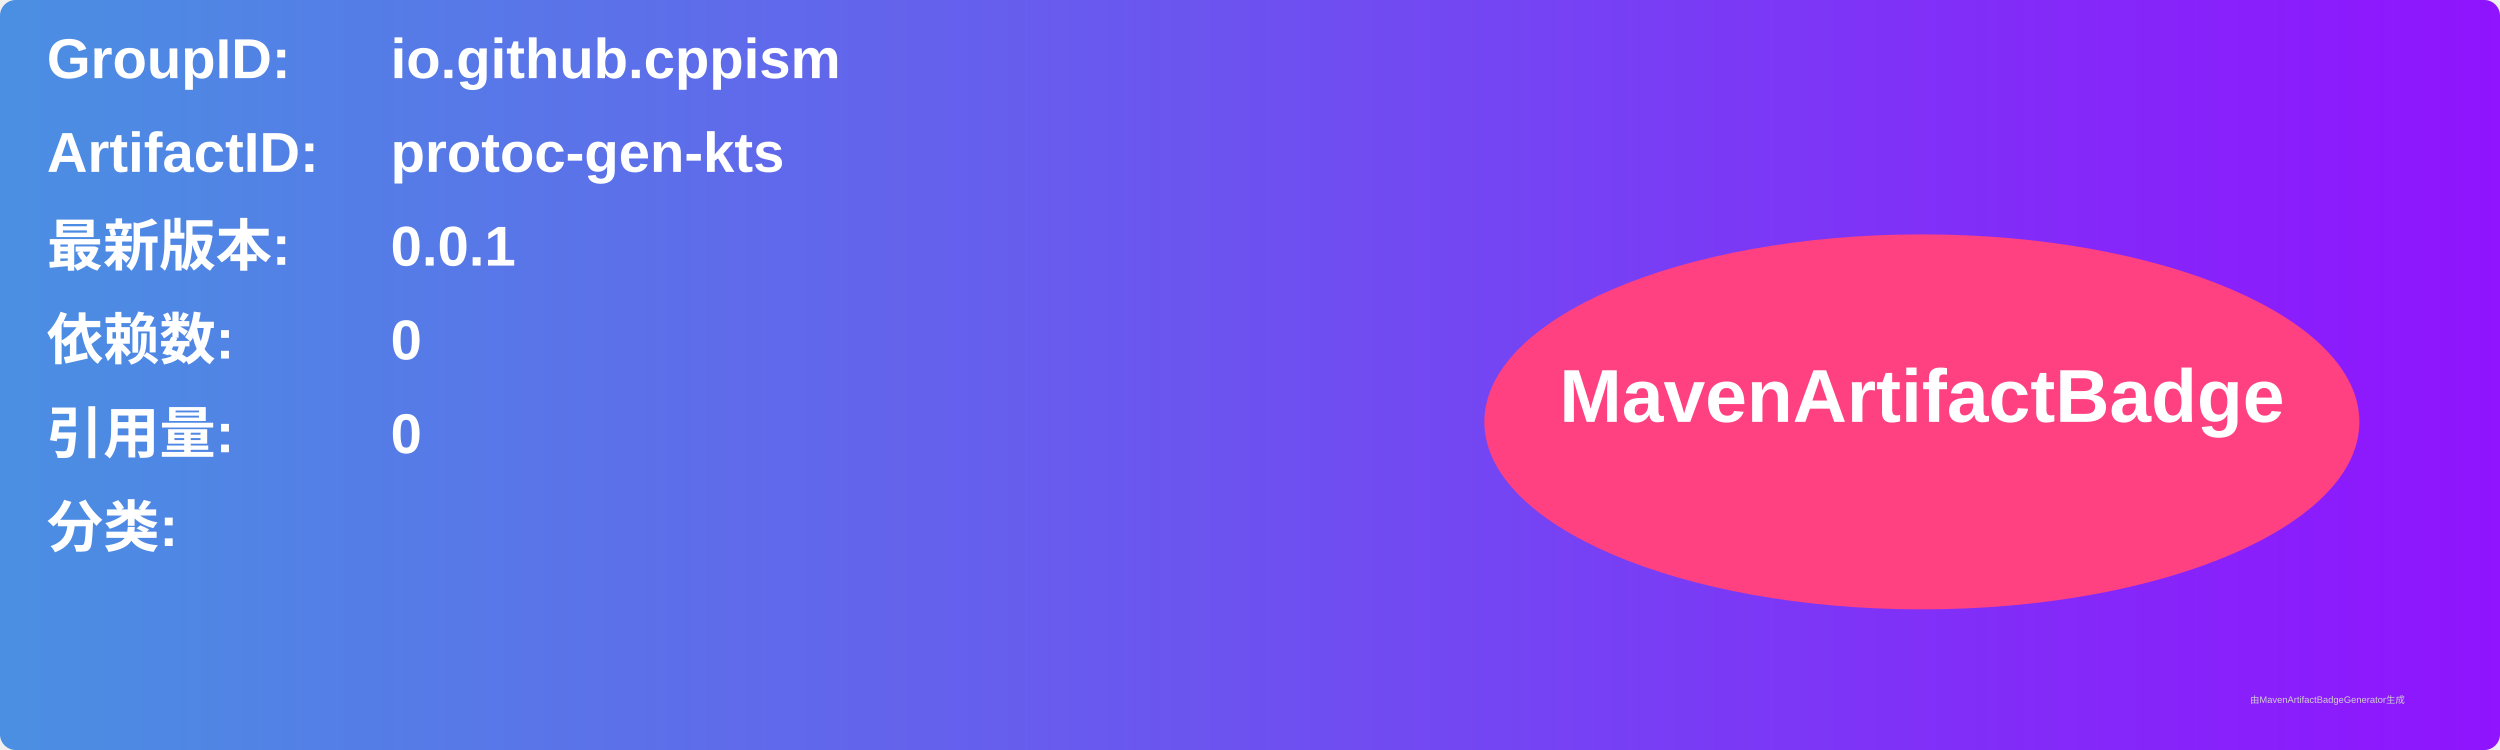
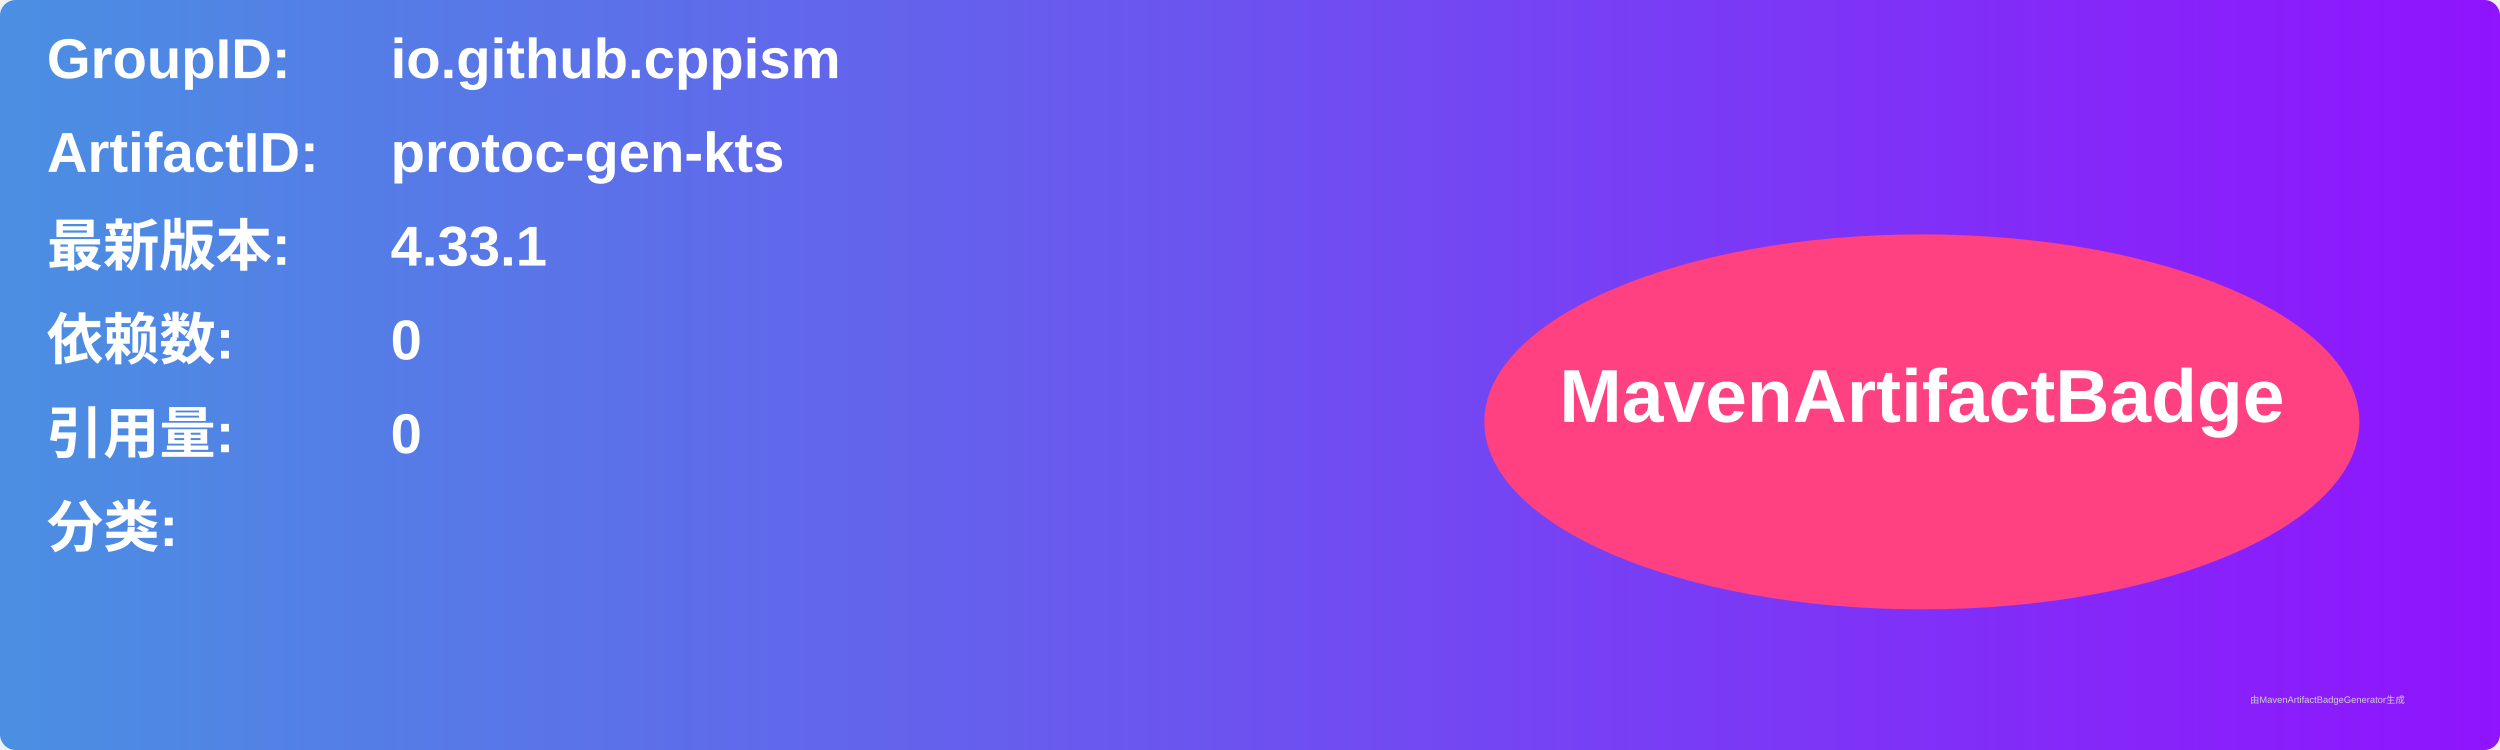
<svg xmlns="http://www.w3.org/2000/svg" width="800" height="240" viewBox="0 0 800 240">
  <linearGradient id="grad" x1="0%" y1="0%" x2="100%" y2="0%">
    <stop offset="0%" stop-color="#4a90e2" />
    <stop offset="100%" stop-color="#9013fe" />
  </linearGradient>
  <rect width="100%" height="100%" rx="5" ry="5" fill="url(#grad)" />
  <g transform="translate(15, 15)">
    <text x="0" y="10" font-family="Arial" font-size="18" fill="white" font-weight="bold" width="260">GroupID:</text>
    <text x="110" y="10" font-family="Arial" font-size="18" fill="white" font-weight="bold" width="460">io.github.cppism</text>
    <text x="0" y="40" font-family="Arial" font-size="18" fill="white" font-weight="bold" width="260">ArtifactID:</text>
    <text x="110" y="40" font-family="Arial" font-size="18" fill="white" font-weight="bold" width="460">protoc-gen-kts</text>
    <text x="0" y="70" font-family="Arial" font-size="18" fill="white" font-weight="bold">最新版本:</text>
    <text x="110" y="70" font-family="Arial" font-size="18" fill="white" font-weight="bold">
-       <tspan font-weight="bold">0.0.1</tspan>
+       <tspan font-weight="bold">4.33.1</tspan>
    </text>
    <text x="0" y="100" font-family="Arial" font-size="18" fill="white" font-weight="bold">依赖数: </text>
    <text x="110" y="100" font-family="Arial" font-size="18" fill="white">
      <tspan font-weight="bold">0</tspan>
    </text>
    <text x="0" y="130" font-family="Arial" font-size="18" fill="white" font-weight="bold">引用量: </text>
    <text x="110" y="130" font-family="Arial" font-size="18" fill="white">
      <tspan font-weight="bold">0</tspan>
    </text>
    <text x="0" y="160" font-family="Arial" font-size="18" fill="white" font-weight="bold">分类:</text>
    <text x="10" y="190" font-family="Arial" font-size="10" fill="white">
      <tspan font-weight="bold" />
    </text>
    <ellipse cx="600" cy="120" rx="140" ry="60" fill="#ff4081" />
    <text x="600" y="120" text-anchor="middle" font-family="Arial" font-size="24" fill="white" font-weight="bold">MavenArtifactBadge</text>
  </g>
  <text x="720" y="225" font-family="Arial" font-size="3" fill="#d0d0d0">由MavenArtifactBadgeGenerator生成</text>
</svg>
